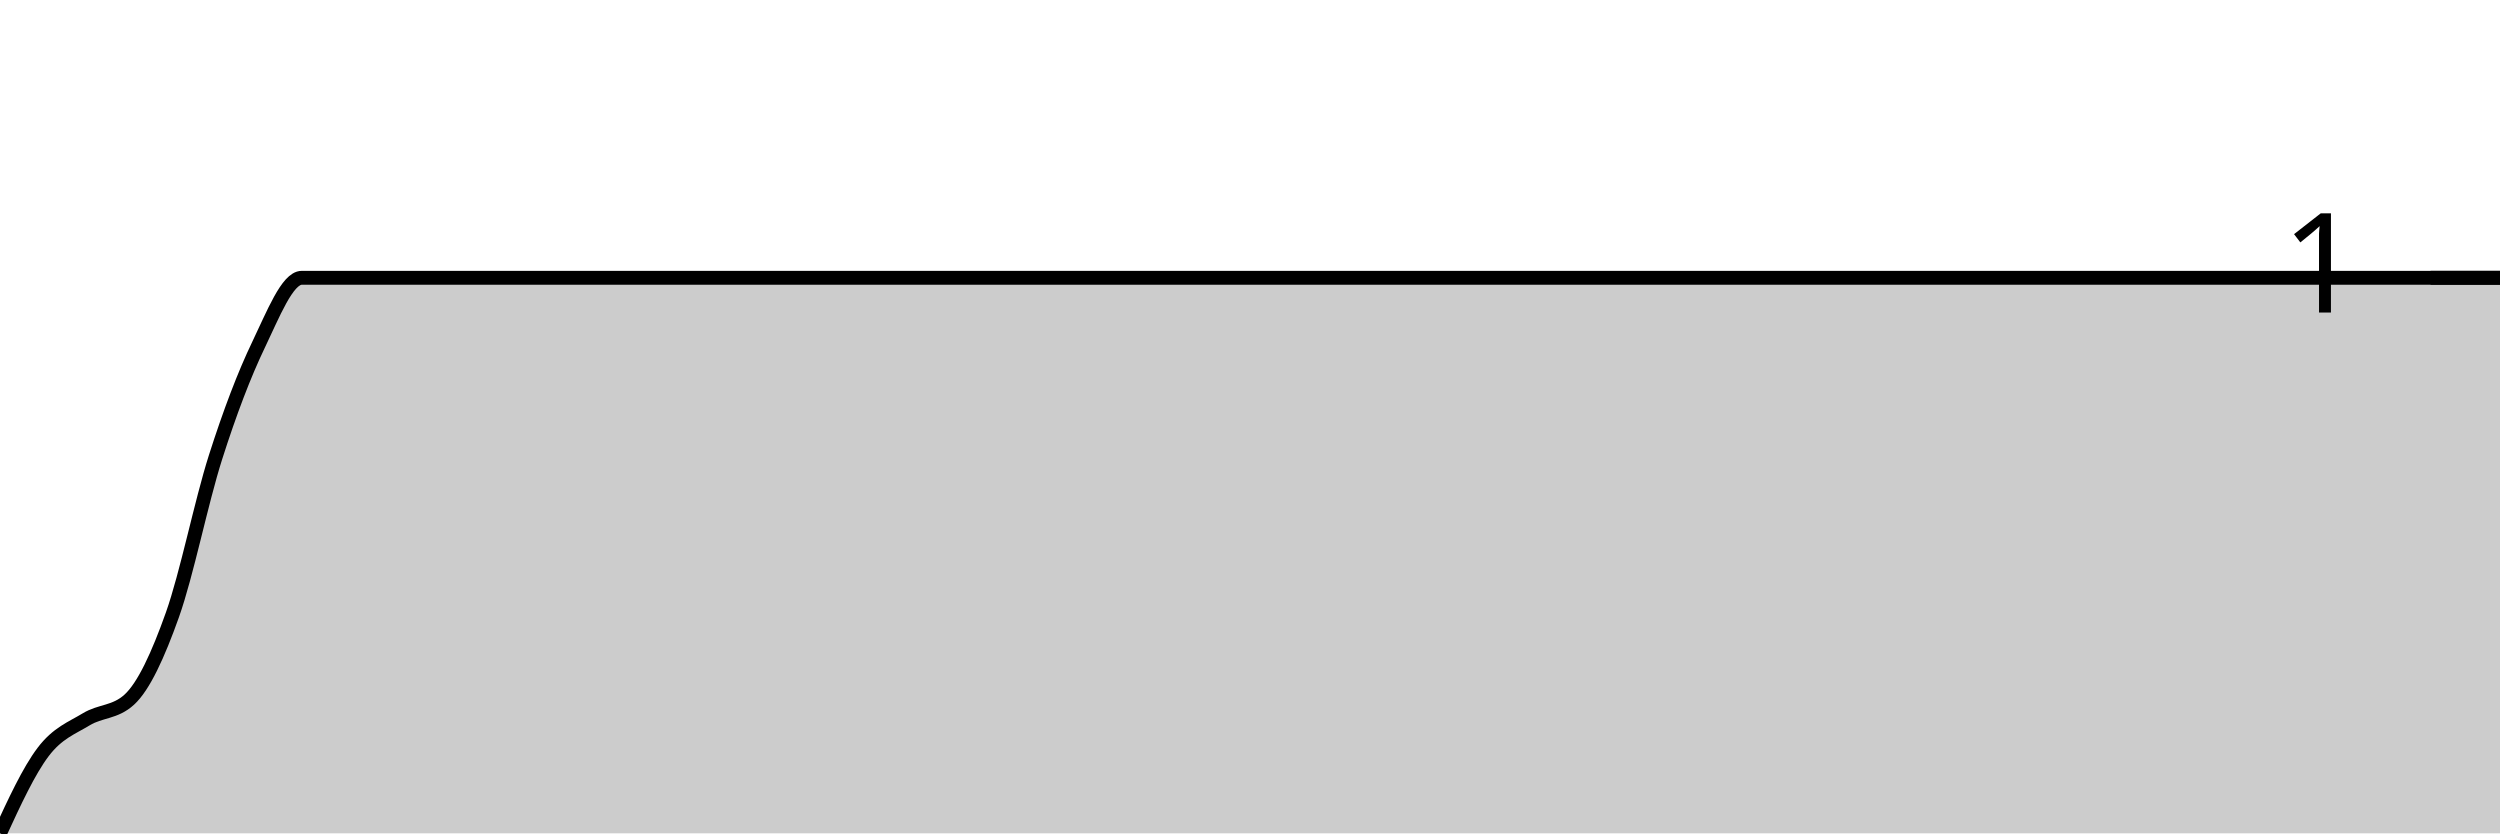
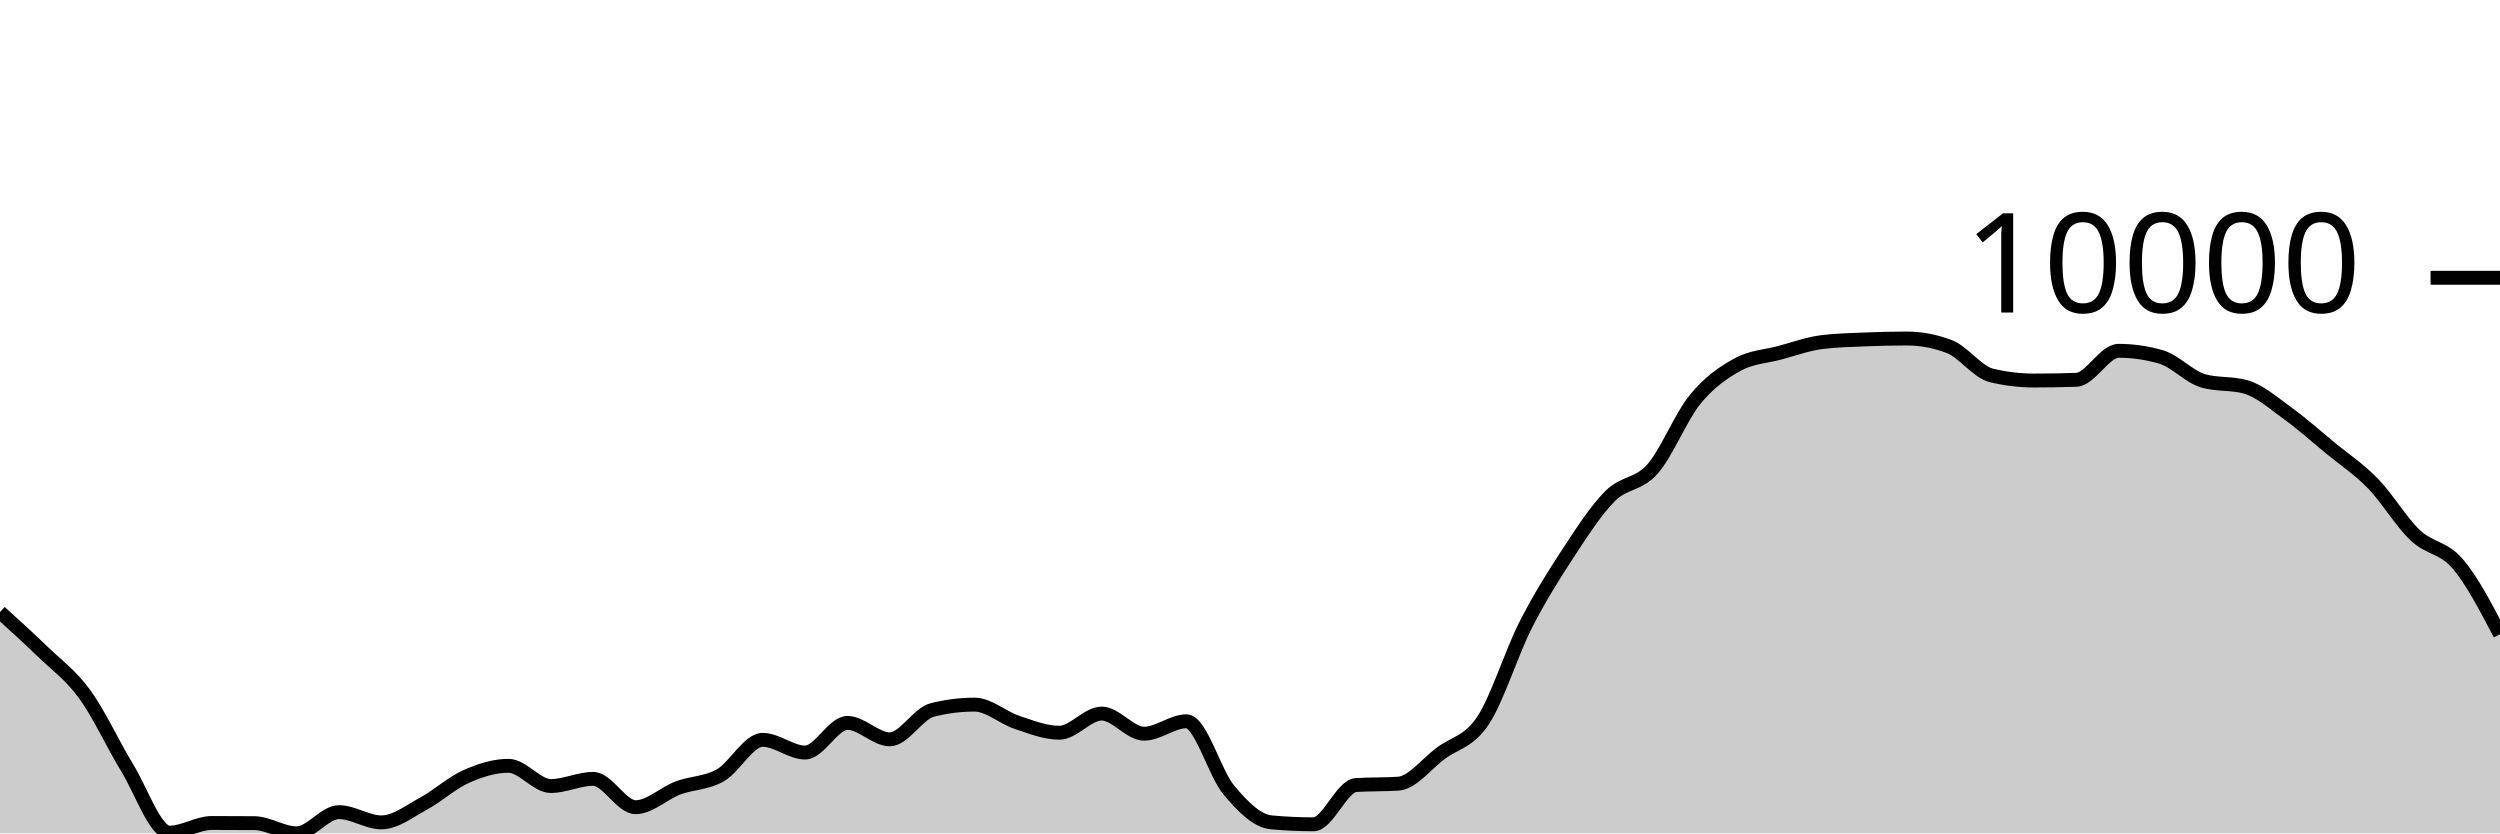
<svg xmlns="http://www.w3.org/2000/svg" viewBox="0 0 180 60">
  <g transform="translate(0,20)">
-     <path class="area" fill="rgba(0, 0, 0, 0.2)" d="M0,40C1.034,37.757,2.069,35.514,3.103,34.146C4.138,32.778,5.172,32.42,6.207,31.792C7.241,31.163,8.276,31.319,9.31,30.373C10.345,29.427,11.379,27.176,12.414,24.268C13.448,21.359,14.483,16.166,15.517,12.923C16.552,9.68,17.586,6.964,18.621,4.81C19.655,2.657,20.69,0.002,21.724,0.002C22.759,0.002,23.793,0.002,24.828,0.002C25.862,0.002,26.897,0.002,27.931,0.002C28.966,0.002,30,0.002,31.034,0.002C32.069,0.002,33.103,0.002,34.138,0.002C35.172,0.002,36.207,0.002,37.241,0.002C38.276,0.002,39.31,0.002,40.345,0.002C41.379,0.002,42.414,0.002,43.448,0.002C44.483,0.002,45.517,0.002,46.552,0.002C47.586,0.002,48.621,0.002,49.655,0.002C50.69,0.002,51.724,0.002,52.759,0.002C53.793,0.002,54.828,0.002,55.862,0.002C56.897,0.002,57.931,0.002,58.966,0.002C60,0.002,61.034,0.002,62.069,0.002C63.103,0.002,64.138,0.002,65.172,0.002C66.207,0.002,67.241,0.002,68.276,0.002C69.31,0.002,70.345,0.002,71.379,0.002C72.414,0.002,73.448,0.002,74.483,0.002C75.517,0.002,76.552,0.002,77.586,0.002C78.621,0.002,79.655,0.002,80.69,0.002C81.724,0.002,82.759,0.002,83.793,0.002C84.828,0.002,85.862,0.002,86.897,0.002C87.931,0.002,88.966,0.002,90,0.002C91.034,0.002,92.069,0.002,93.103,0.002C94.138,0.002,95.172,0.002,96.207,0.002C97.241,0.002,98.276,0.002,99.31,0.002C100.345,0.002,101.379,0.002,102.414,0.002C103.448,0.002,104.483,0.002,105.517,0.002C106.552,0.002,107.586,0.002,108.621,0.002C109.655,0.002,110.69,0.002,111.724,0.002C112.759,0.002,113.793,0.002,114.828,0.002C115.862,0.002,116.897,0.002,117.931,0.002C118.966,0.002,120,0.002,121.034,0.002C122.069,0.002,123.103,0.002,124.138,0.002C125.172,0.002,126.207,0.002,127.241,0.002C128.276,0.002,129.31,0.002,130.345,0.002C131.379,0.002,132.414,0.002,133.448,0.002C134.483,0.002,135.517,0.002,136.552,0.002C137.586,0.002,138.621,0.002,139.655,0.002C140.69,0.002,141.724,0.002,142.759,0.002C143.793,0.002,144.828,0.002,145.862,0.002C146.897,0.002,147.931,0.002,148.966,0.002C150,0.002,151.034,0.002,152.069,0.002C153.103,0.002,154.138,0.002,155.172,0.002C156.207,0.002,157.241,0.002,158.276,0.002C159.31,0.002,160.345,0.002,161.379,0.002C162.414,0.002,163.448,0.002,164.483,0.002C165.517,0.002,166.552,0.002,167.586,0.002C168.621,0.002,169.655,0.002,170.69,0.002C171.724,0.002,172.759,0.002,173.793,0.002C174.828,0.002,175.862,0.002,176.897,0.002C177.931,0.002,178.966,0.002,180,0.002L180,40C178.966,40,177.931,40,176.897,40C175.862,40,174.828,40,173.793,40C172.759,40,171.724,40,170.69,40C169.655,40,168.621,40,167.586,40C166.552,40,165.517,40,164.483,40C163.448,40,162.414,40,161.379,40C160.345,40,159.31,40,158.276,40C157.241,40,156.207,40,155.172,40C154.138,40,153.103,40,152.069,40C151.034,40,150,40,148.966,40C147.931,40,146.897,40,145.862,40C144.828,40,143.793,40,142.759,40C141.724,40,140.69,40,139.655,40C138.621,40,137.586,40,136.552,40C135.517,40,134.483,40,133.448,40C132.414,40,131.379,40,130.345,40C129.31,40,128.276,40,127.241,40C126.207,40,125.172,40,124.138,40C123.103,40,122.069,40,121.034,40C120,40,118.966,40,117.931,40C116.897,40,115.862,40,114.828,40C113.793,40,112.759,40,111.724,40C110.69,40,109.655,40,108.621,40C107.586,40,106.552,40,105.517,40C104.483,40,103.448,40,102.414,40C101.379,40,100.345,40,99.31,40C98.276,40,97.241,40,96.207,40C95.172,40,94.138,40,93.103,40C92.069,40,91.034,40,90,40C88.966,40,87.931,40,86.897,40C85.862,40,84.828,40,83.793,40C82.759,40,81.724,40,80.69,40C79.655,40,78.621,40,77.586,40C76.552,40,75.517,40,74.483,40C73.448,40,72.414,40,71.379,40C70.345,40,69.31,40,68.276,40C67.241,40,66.207,40,65.172,40C64.138,40,63.103,40,62.069,40C61.034,40,60,40,58.966,40C57.931,40,56.897,40,55.862,40C54.828,40,53.793,40,52.759,40C51.724,40,50.69,40,49.655,40C48.621,40,47.586,40,46.552,40C45.517,40,44.483,40,43.448,40C42.414,40,41.379,40,40.345,40C39.31,40,38.276,40,37.241,40C36.207,40,35.172,40,34.138,40C33.103,40,32.069,40,31.034,40C30,40,28.966,40,27.931,40C26.897,40,25.862,40,24.828,40C23.793,40,22.759,40,21.724,40C20.69,40,19.655,40,18.621,40C17.586,40,16.552,40,15.517,40C14.483,40,13.448,40,12.414,40C11.379,40,10.345,40,9.31,40C8.276,40,7.241,40,6.207,40C5.172,40,4.138,40,3.103,40C2.069,40,1.034,40,0,40Z" />
-     <path class="line" stroke="black" fill="none" d="M0,40C1.034,37.757,2.069,35.514,3.103,34.146C4.138,32.778,5.172,32.42,6.207,31.792C7.241,31.163,8.276,31.319,9.31,30.373C10.345,29.427,11.379,27.176,12.414,24.268C13.448,21.359,14.483,16.166,15.517,12.923C16.552,9.68,17.586,6.964,18.621,4.81C19.655,2.657,20.69,0.002,21.724,0.002C22.759,0.002,23.793,0.002,24.828,0.002C25.862,0.002,26.897,0.002,27.931,0.002C28.966,0.002,30,0.002,31.034,0.002C32.069,0.002,33.103,0.002,34.138,0.002C35.172,0.002,36.207,0.002,37.241,0.002C38.276,0.002,39.31,0.002,40.345,0.002C41.379,0.002,42.414,0.002,43.448,0.002C44.483,0.002,45.517,0.002,46.552,0.002C47.586,0.002,48.621,0.002,49.655,0.002C50.69,0.002,51.724,0.002,52.759,0.002C53.793,0.002,54.828,0.002,55.862,0.002C56.897,0.002,57.931,0.002,58.966,0.002C60,0.002,61.034,0.002,62.069,0.002C63.103,0.002,64.138,0.002,65.172,0.002C66.207,0.002,67.241,0.002,68.276,0.002C69.31,0.002,70.345,0.002,71.379,0.002C72.414,0.002,73.448,0.002,74.483,0.002C75.517,0.002,76.552,0.002,77.586,0.002C78.621,0.002,79.655,0.002,80.69,0.002C81.724,0.002,82.759,0.002,83.793,0.002C84.828,0.002,85.862,0.002,86.897,0.002C87.931,0.002,88.966,0.002,90,0.002C91.034,0.002,92.069,0.002,93.103,0.002C94.138,0.002,95.172,0.002,96.207,0.002C97.241,0.002,98.276,0.002,99.31,0.002C100.345,0.002,101.379,0.002,102.414,0.002C103.448,0.002,104.483,0.002,105.517,0.002C106.552,0.002,107.586,0.002,108.621,0.002C109.655,0.002,110.69,0.002,111.724,0.002C112.759,0.002,113.793,0.002,114.828,0.002C115.862,0.002,116.897,0.002,117.931,0.002C118.966,0.002,120,0.002,121.034,0.002C122.069,0.002,123.103,0.002,124.138,0.002C125.172,0.002,126.207,0.002,127.241,0.002C128.276,0.002,129.31,0.002,130.345,0.002C131.379,0.002,132.414,0.002,133.448,0.002C134.483,0.002,135.517,0.002,136.552,0.002C137.586,0.002,138.621,0.002,139.655,0.002C140.69,0.002,141.724,0.002,142.759,0.002C143.793,0.002,144.828,0.002,145.862,0.002C146.897,0.002,147.931,0.002,148.966,0.002C150,0.002,151.034,0.002,152.069,0.002C153.103,0.002,154.138,0.002,155.172,0.002C156.207,0.002,157.241,0.002,158.276,0.002C159.31,0.002,160.345,0.002,161.379,0.002C162.414,0.002,163.448,0.002,164.483,0.002C165.517,0.002,166.552,0.002,167.586,0.002C168.621,0.002,169.655,0.002,170.69,0.002C171.724,0.002,172.759,0.002,173.793,0.002C174.828,0.002,175.862,0.002,176.897,0.002C177.931,0.002,178.966,0.002,180,0.002" />
+     <path class="area" fill="rgba(0, 0, 0, 0.2)" d="M0,24.071C1.017,24.991,2.034,25.911,3.051,26.897C4.068,27.884,5.085,28.594,6.102,29.989C7.119,31.385,8.136,33.611,9.153,35.272C10.169,36.932,11.186,39.951,12.203,39.951C13.22,39.951,14.237,39.255,15.254,39.255C16.271,39.255,17.288,39.259,18.305,39.267C19.322,39.275,20.339,40,21.356,40C22.373,40,23.39,38.474,24.407,38.474C25.424,38.474,26.441,39.211,27.458,39.211C28.475,39.211,29.492,38.402,30.508,37.852C31.525,37.302,32.542,36.363,33.559,35.911C34.576,35.458,35.593,35.138,36.61,35.138C37.627,35.138,38.644,36.594,39.661,36.594C40.678,36.594,41.695,36.078,42.712,36.078C43.729,36.078,44.746,38.118,45.763,38.118C46.78,38.118,47.797,37.116,48.814,36.733C49.831,36.351,50.847,36.402,51.864,35.824C52.881,35.247,53.898,33.268,54.915,33.268C55.932,33.268,56.949,34.183,57.966,34.183C58.983,34.183,60,32.048,61.017,32.048C62.034,32.048,63.051,33.232,64.068,33.232C65.085,33.232,66.102,31.376,67.119,31.119C68.136,30.862,69.153,30.733,70.169,30.733C71.186,30.733,72.203,31.672,73.22,32.01C74.237,32.347,75.254,32.757,76.271,32.757C77.288,32.757,78.305,31.377,79.322,31.377C80.339,31.377,81.356,32.826,82.373,32.826C83.39,32.826,84.407,31.932,85.424,31.932C86.441,31.932,87.458,35.67,88.475,36.882C89.492,38.095,90.508,39.114,91.525,39.208C92.542,39.302,93.559,39.349,94.576,39.349C95.593,39.349,96.61,36.591,97.627,36.524C98.644,36.457,99.661,36.491,100.678,36.424C101.695,36.357,102.712,34.997,103.729,34.24C104.746,33.482,105.763,33.411,106.78,31.876C107.797,30.342,108.814,27.033,109.831,25.032C110.847,23.03,111.864,21.42,112.881,19.866C113.898,18.313,114.915,16.73,115.932,15.713C116.949,14.697,117.966,14.922,118.983,13.766C120,12.61,121.017,10.026,122.034,8.775C123.051,7.524,124.068,6.824,125.085,6.261C126.102,5.699,127.119,5.673,128.136,5.401C129.153,5.129,130.169,4.756,131.186,4.63C132.203,4.503,133.22,4.483,134.237,4.44C135.254,4.397,136.271,4.373,137.288,4.373C138.305,4.373,139.322,4.565,140.339,4.948C141.356,5.332,142.373,6.789,143.39,7.032C144.407,7.276,145.424,7.398,146.441,7.398C147.458,7.398,148.475,7.381,149.492,7.347C150.508,7.312,151.525,5.258,152.542,5.258C153.559,5.258,154.576,5.405,155.593,5.7C156.61,5.994,157.627,7.137,158.644,7.426C159.661,7.714,160.678,7.57,161.695,7.858C162.712,8.147,163.729,9.05,164.746,9.784C165.763,10.519,166.78,11.43,167.797,12.268C168.814,13.105,169.831,13.763,170.847,14.809C171.864,15.854,172.881,17.578,173.898,18.541C174.915,19.504,175.932,19.4,176.949,20.587C177.966,21.774,178.983,23.719,180,25.663L180,40C178.983,40,177.966,40,176.949,40C175.932,40,174.915,40,173.898,40C172.881,40,171.864,40,170.847,40C169.831,40,168.814,40,167.797,40C166.78,40,165.763,40,164.746,40C163.729,40,162.712,40,161.695,40C160.678,40,159.661,40,158.644,40C157.627,40,156.61,40,155.593,40C154.576,40,153.559,40,152.542,40C151.525,40,150.508,40,149.492,40C148.475,40,147.458,40,146.441,40C145.424,40,144.407,40,143.39,40C142.373,40,141.356,40,140.339,40C139.322,40,138.305,40,137.288,40C136.271,40,135.254,40,134.237,40C133.22,40,132.203,40,131.186,40C130.169,40,129.153,40,128.136,40C127.119,40,126.102,40,125.085,40C124.068,40,123.051,40,122.034,40C121.017,40,120,40,118.983,40C117.966,40,116.949,40,115.932,40C114.915,40,113.898,40,112.881,40C111.864,40,110.847,40,109.831,40C108.814,40,107.797,40,106.78,40C105.763,40,104.746,40,103.729,40C102.712,40,101.695,40,100.678,40C99.661,40,98.644,40,97.627,40C96.61,40,95.593,40,94.576,40C93.559,40,92.542,40,91.525,40C90.508,40,89.492,40,88.475,40C87.458,40,86.441,40,85.424,40C84.407,40,83.39,40,82.373,40C81.356,40,80.339,40,79.322,40C78.305,40,77.288,40,76.271,40C75.254,40,74.237,40,73.22,40C72.203,40,71.186,40,70.169,40C69.153,40,68.136,40,67.119,40C66.102,40,65.085,40,64.068,40C63.051,40,62.034,40,61.017,40C60,40,58.983,40,57.966,40C56.949,40,55.932,40,54.915,40C53.898,40,52.881,40,51.864,40C50.847,40,49.831,40,48.814,40C47.797,40,46.78,40,45.763,40C44.746,40,43.729,40,42.712,40C41.695,40,40.678,40,39.661,40C38.644,40,37.627,40,36.61,40C35.593,40,34.576,40,33.559,40C32.542,40,31.525,40,30.508,40C29.492,40,28.475,40,27.458,40C26.441,40,25.424,40,24.407,40C23.39,40,22.373,40,21.356,40C20.339,40,19.322,40,18.305,40C17.288,40,16.271,40,15.254,40C14.237,40,13.22,40,12.203,40C11.186,40,10.169,40,9.153,40C8.136,40,7.119,40,6.102,40C5.085,40,4.068,40,3.051,40C2.034,40,1.017,40,0,40Z" />
+     <path class="line" stroke="black" fill="none" d="M0,24.071C1.017,24.991,2.034,25.911,3.051,26.897C4.068,27.884,5.085,28.594,6.102,29.989C7.119,31.385,8.136,33.611,9.153,35.272C10.169,36.932,11.186,39.951,12.203,39.951C13.22,39.951,14.237,39.255,15.254,39.255C16.271,39.255,17.288,39.259,18.305,39.267C19.322,39.275,20.339,40,21.356,40C22.373,40,23.39,38.474,24.407,38.474C25.424,38.474,26.441,39.211,27.458,39.211C28.475,39.211,29.492,38.402,30.508,37.852C31.525,37.302,32.542,36.363,33.559,35.911C34.576,35.458,35.593,35.138,36.61,35.138C37.627,35.138,38.644,36.594,39.661,36.594C40.678,36.594,41.695,36.078,42.712,36.078C43.729,36.078,44.746,38.118,45.763,38.118C46.78,38.118,47.797,37.116,48.814,36.733C49.831,36.351,50.847,36.402,51.864,35.824C52.881,35.247,53.898,33.268,54.915,33.268C55.932,33.268,56.949,34.183,57.966,34.183C58.983,34.183,60,32.048,61.017,32.048C62.034,32.048,63.051,33.232,64.068,33.232C65.085,33.232,66.102,31.376,67.119,31.119C68.136,30.862,69.153,30.733,70.169,30.733C71.186,30.733,72.203,31.672,73.22,32.01C74.237,32.347,75.254,32.757,76.271,32.757C77.288,32.757,78.305,31.377,79.322,31.377C80.339,31.377,81.356,32.826,82.373,32.826C83.39,32.826,84.407,31.932,85.424,31.932C86.441,31.932,87.458,35.67,88.475,36.882C89.492,38.095,90.508,39.114,91.525,39.208C92.542,39.302,93.559,39.349,94.576,39.349C95.593,39.349,96.61,36.591,97.627,36.524C98.644,36.457,99.661,36.491,100.678,36.424C101.695,36.357,102.712,34.997,103.729,34.24C104.746,33.482,105.763,33.411,106.78,31.876C107.797,30.342,108.814,27.033,109.831,25.032C110.847,23.03,111.864,21.42,112.881,19.866C113.898,18.313,114.915,16.73,115.932,15.713C116.949,14.697,117.966,14.922,118.983,13.766C120,12.61,121.017,10.026,122.034,8.775C123.051,7.524,124.068,6.824,125.085,6.261C126.102,5.699,127.119,5.673,128.136,5.401C129.153,5.129,130.169,4.756,131.186,4.63C132.203,4.503,133.22,4.483,134.237,4.44C135.254,4.397,136.271,4.373,137.288,4.373C138.305,4.373,139.322,4.565,140.339,4.948C141.356,5.332,142.373,6.789,143.39,7.032C144.407,7.276,145.424,7.398,146.441,7.398C147.458,7.398,148.475,7.381,149.492,7.347C150.508,7.312,151.525,5.258,152.542,5.258C153.559,5.258,154.576,5.405,155.593,5.7C156.61,5.994,157.627,7.137,158.644,7.426C159.661,7.714,160.678,7.57,161.695,7.858C162.712,8.147,163.729,9.05,164.746,9.784C165.763,10.519,166.78,11.43,167.797,12.268C168.814,13.105,169.831,13.763,170.847,14.809C171.864,15.854,172.881,17.578,173.898,18.541C174.915,19.504,175.932,19.4,176.949,20.587C177.966,21.774,178.983,23.719,180,25.663" />
    <path class="axis-ceiling" stroke-width="1" stroke="black" fill="none" d="M175,0L180,0" />
-     <text class="axis-ceiling-label" font-family="sans-serif" text-anchor="end" font-size="10px" x="170" y="2.5">1</text>
+     <text class="axis-ceiling-label" font-family="sans-serif" text-anchor="end" font-size="10px" x="170" y="2.5">10000</text>
  </g>
</svg>
